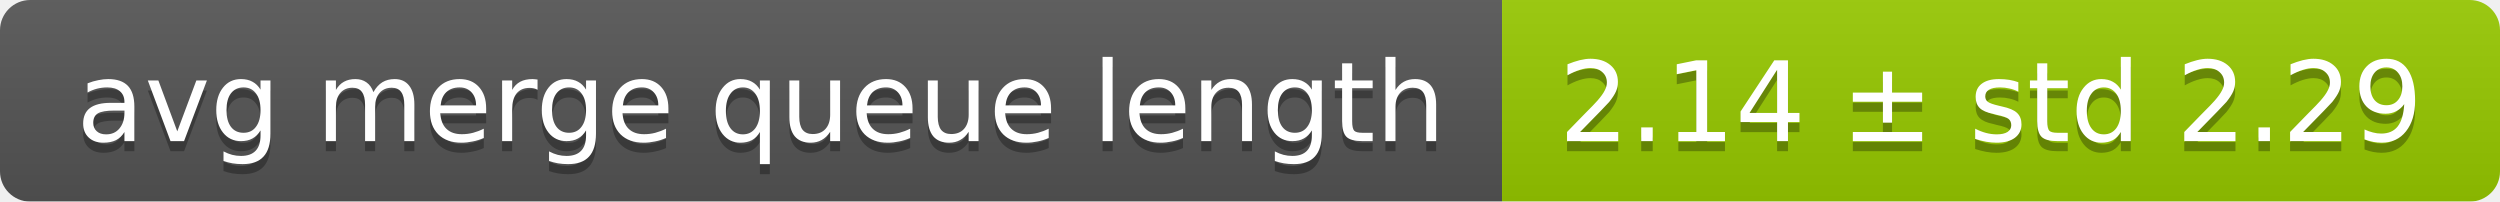
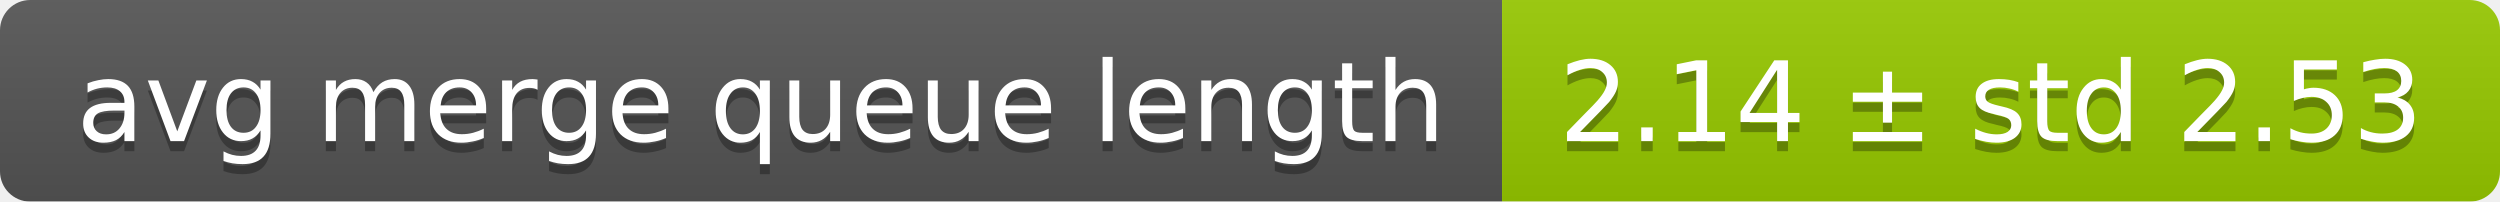
<svg xmlns="http://www.w3.org/2000/svg" width="248" height="20">
  <linearGradient id="smooth" x2="0" y2="100%">
    <stop offset="0" stop-color="#bbb" stop-opacity=".1" />
    <stop offset="1" stop-opacity=".1" />
  </linearGradient>
  <mask id="round">
    <rect width="248" height="20" rx="3" fill="#fff" />
  </mask>
  <g mask="url(#round)">
    <rect width="149" height="20" fill="#555" />
    <rect x="149" width="99" height="20" fill="#97ca00" />
    <rect width="248" height="20" fill="url(#smooth)" />
  </g>
  <g fill="#fff" text-anchor="middle" font-family="DejaVu Sans,Verdana,Geneva,sans-serif" font-size="11">
    <text x="75.5" y="15" fill="#010101" fill-opacity=".3">avg merge queue length</text>
    <text x="75.5" y="14">avg merge queue length</text>
-     <text x="197.5" y="15" fill="#010101" fill-opacity=".3">2.14 ± std 2.29</text>
-     <text x="197.5" y="14">2.14 ± std 2.29</text>
+     <text x="197.5" y="15" fill="#010101" fill-opacity=".3">2.14 ± std 2.53</text>
+     <text x="197.5" y="14">2.14 ± std 2.53</text>
  </g>
</svg>
